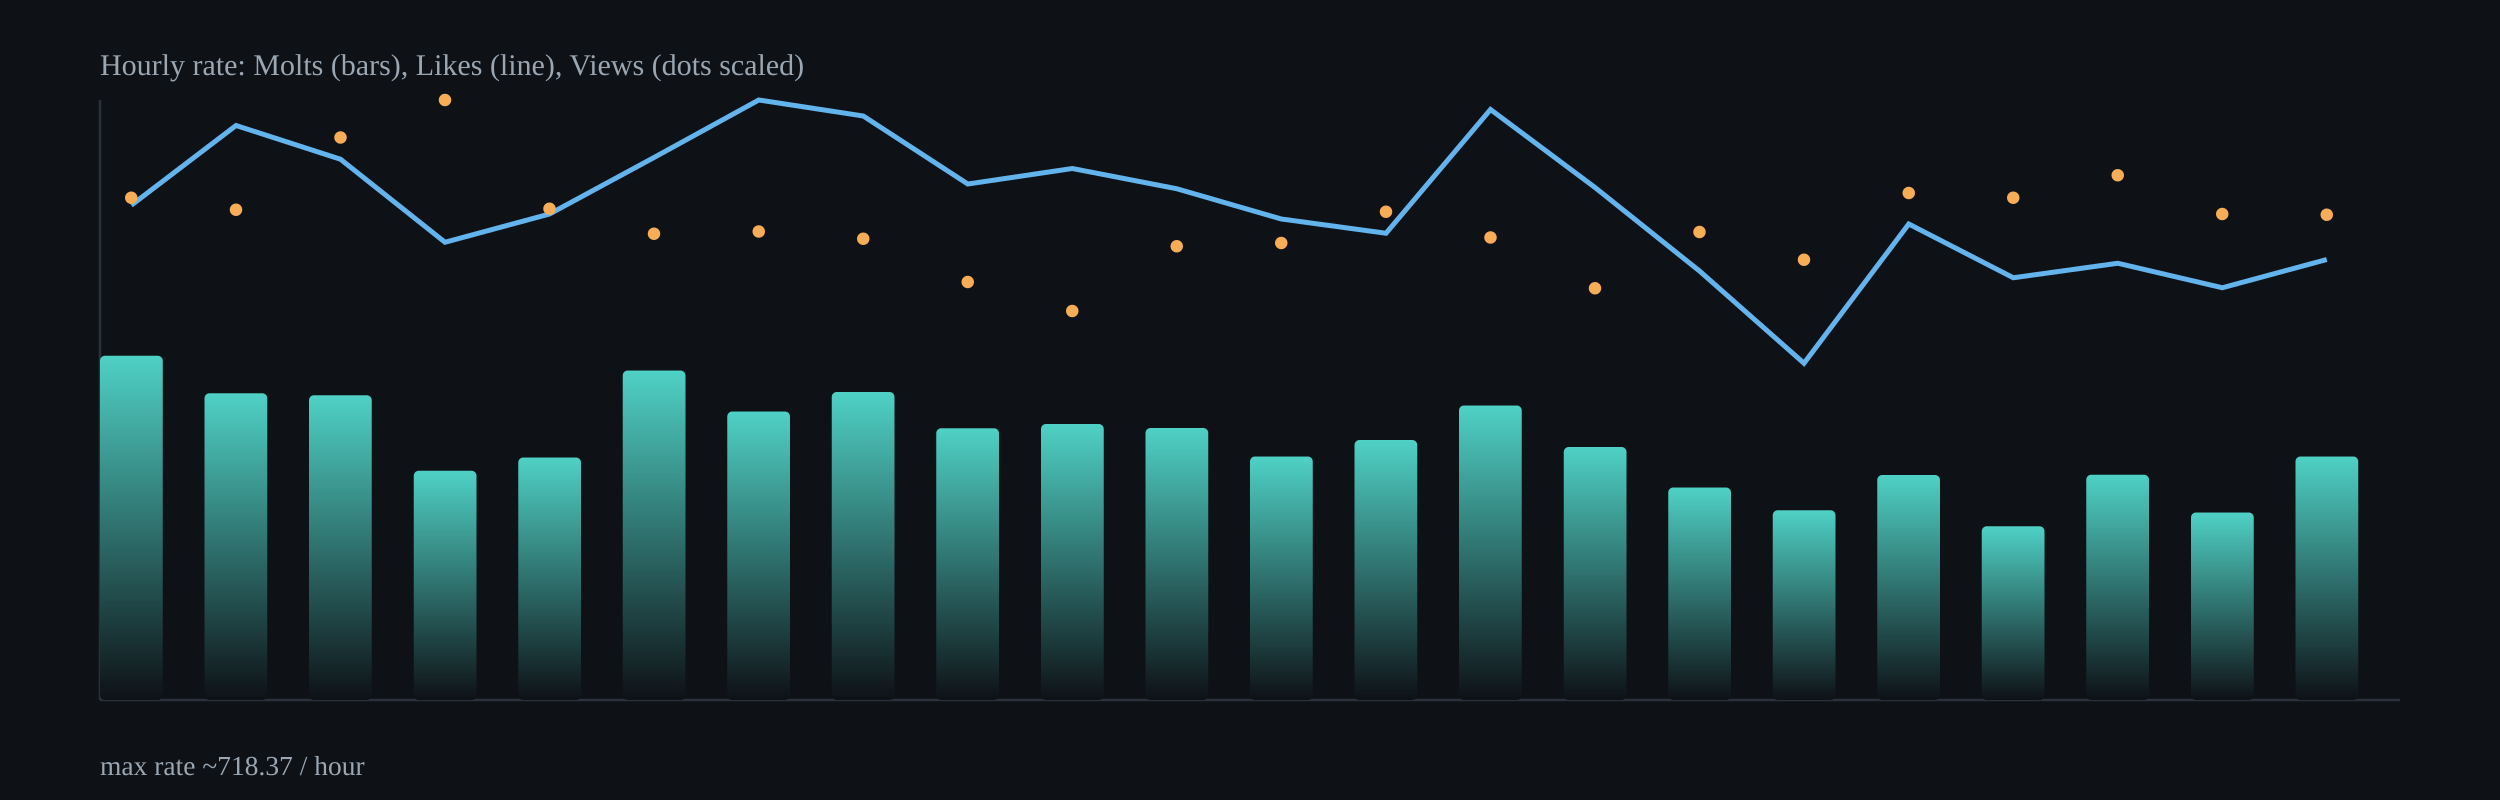
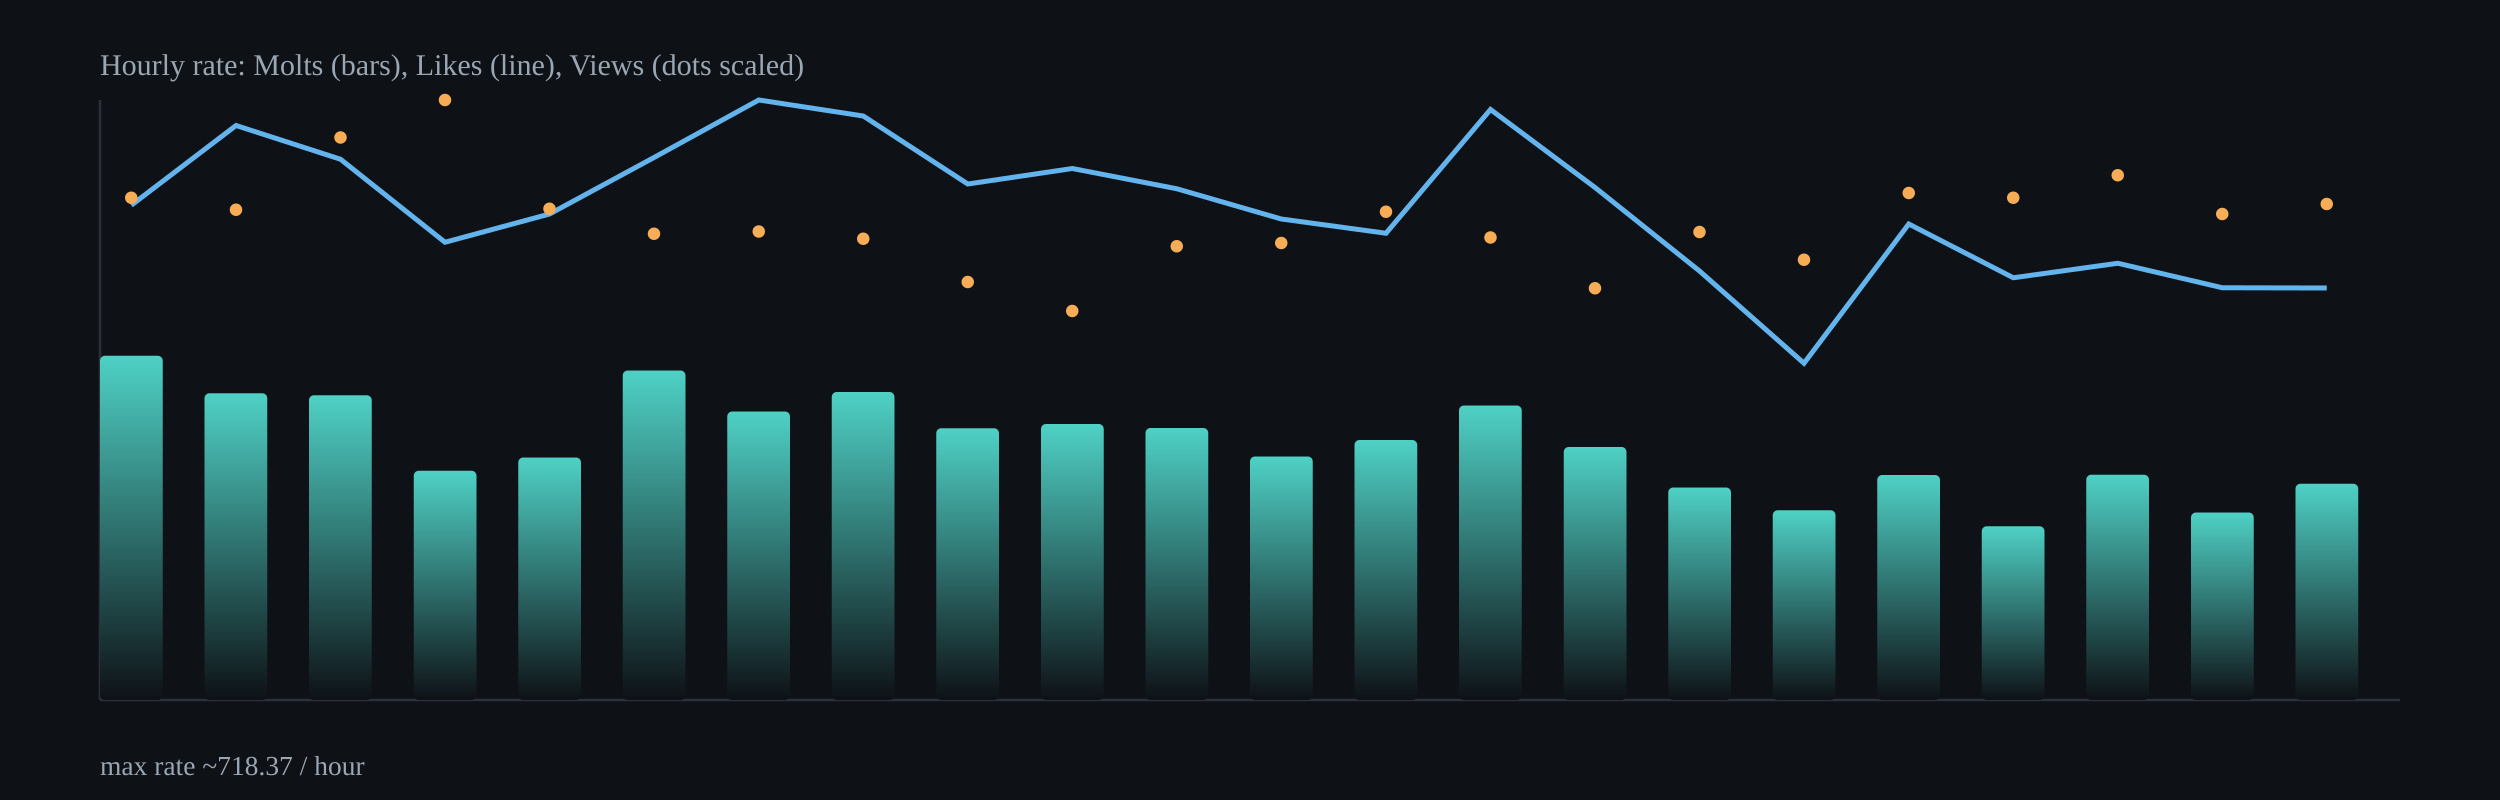
<svg xmlns="http://www.w3.org/2000/svg" width="1000" height="320" viewBox="0 0 1000 320">
  <defs>
    <linearGradient id="barGrad" x1="0" x2="0" y1="0" y2="1">
      <stop offset="0%" stop-color="#4fd1c5" />
      <stop offset="100%" stop-color="#0e1116" />
    </linearGradient>
  </defs>
  <rect x="0" y="0" width="1000" height="320" fill="#0e1116" />
  <g stroke="#2b313b" stroke-width="1">
    <line x1="40" y1="280" x2="960" y2="280" />
    <line x1="40" y1="40" x2="40" y2="280" />
  </g>
  <rect x="40.0" y="142.3" width="25.1" height="137.7" rx="2" fill="url(#barGrad)" />
  <rect x="81.8" y="157.3" width="25.1" height="122.7" rx="2" fill="url(#barGrad)" />
  <rect x="123.6" y="158.1" width="25.1" height="121.9" rx="2" fill="url(#barGrad)" />
  <rect x="165.5" y="188.3" width="25.1" height="91.7" rx="2" fill="url(#barGrad)" />
  <rect x="207.3" y="183.0" width="25.1" height="97.0" rx="2" fill="url(#barGrad)" />
  <rect x="249.1" y="148.2" width="25.1" height="131.8" rx="2" fill="url(#barGrad)" />
  <rect x="290.9" y="164.6" width="25.1" height="115.4" rx="2" fill="url(#barGrad)" />
  <rect x="332.7" y="156.8" width="25.1" height="123.2" rx="2" fill="url(#barGrad)" />
  <rect x="374.5" y="171.3" width="25.1" height="108.7" rx="2" fill="url(#barGrad)" />
  <rect x="416.4" y="169.6" width="25.1" height="110.4" rx="2" fill="url(#barGrad)" />
  <rect x="458.2" y="171.2" width="25.1" height="108.8" rx="2" fill="url(#barGrad)" />
  <rect x="500.0" y="182.6" width="25.1" height="97.4" rx="2" fill="url(#barGrad)" />
  <rect x="541.8" y="176.0" width="25.1" height="104.0" rx="2" fill="url(#barGrad)" />
  <rect x="583.6" y="162.2" width="25.1" height="117.8" rx="2" fill="url(#barGrad)" />
  <rect x="625.5" y="178.8" width="25.1" height="101.2" rx="2" fill="url(#barGrad)" />
  <rect x="667.3" y="195.0" width="25.1" height="85.0" rx="2" fill="url(#barGrad)" />
  <rect x="709.1" y="204.1" width="25.1" height="75.9" rx="2" fill="url(#barGrad)" />
  <rect x="750.9" y="190.0" width="25.1" height="90.0" rx="2" fill="url(#barGrad)" />
  <rect x="792.7" y="210.5" width="25.1" height="69.5" rx="2" fill="url(#barGrad)" />
  <rect x="834.5" y="189.9" width="25.1" height="90.1" rx="2" fill="url(#barGrad)" />
  <rect x="876.4" y="205.0" width="25.1" height="75.0" rx="2" fill="url(#barGrad)" />
-   <rect x="918.2" y="182.6" width="25.1" height="97.4" rx="2" fill="url(#barGrad)" />
-   <polyline fill="none" stroke="#63b3ed" stroke-width="2" points="52.5,82.1 94.4,50.2 136.2,63.7 178.0,96.9 219.8,85.6 261.6,63.0 303.5,40.0 345.3,46.4 387.1,73.6 428.9,67.4 470.7,75.5 512.5,87.6 554.4,93.3 596.2,43.8 638.0,75.0 679.8,108.4 721.6,145.3 763.5,89.6 805.3,111.1 847.1,105.3 888.9,115.1 930.7,103.8" />
+   <rect x="918.2" y="193.5" width="25.1" height="86.5" rx="2" fill="url(#barGrad)" />
+   <polyline fill="none" stroke="#63b3ed" stroke-width="2" points="52.5,82.1 94.4,50.2 136.2,63.7 178.0,96.9 219.8,85.6 261.6,63.0 303.5,40.0 345.3,46.4 387.1,73.6 428.9,67.4 470.7,75.5 512.5,87.6 554.4,93.3 596.2,43.8 638.0,75.0 679.8,108.4 721.6,145.3 763.5,89.6 805.3,111.1 847.1,105.3 888.9,115.1 930.7,115.2" />
  <circle cx="52.5" cy="79.1" r="2.5" fill="#f6ad55" />
  <circle cx="94.4" cy="83.9" r="2.5" fill="#f6ad55" />
  <circle cx="136.2" cy="55.0" r="2.5" fill="#f6ad55" />
  <circle cx="178.0" cy="40.0" r="2.5" fill="#f6ad55" />
  <circle cx="219.8" cy="83.5" r="2.5" fill="#f6ad55" />
  <circle cx="261.6" cy="93.5" r="2.5" fill="#f6ad55" />
  <circle cx="303.5" cy="92.6" r="2.5" fill="#f6ad55" />
  <circle cx="345.3" cy="95.5" r="2.5" fill="#f6ad55" />
  <circle cx="387.1" cy="112.8" r="2.5" fill="#f6ad55" />
  <circle cx="428.9" cy="124.4" r="2.5" fill="#f6ad55" />
  <circle cx="470.7" cy="98.5" r="2.5" fill="#f6ad55" />
  <circle cx="512.5" cy="97.2" r="2.5" fill="#f6ad55" />
  <circle cx="554.4" cy="84.7" r="2.5" fill="#f6ad55" />
  <circle cx="596.2" cy="95.0" r="2.5" fill="#f6ad55" />
  <circle cx="638.0" cy="115.3" r="2.5" fill="#f6ad55" />
  <circle cx="679.8" cy="92.8" r="2.5" fill="#f6ad55" />
  <circle cx="721.6" cy="103.9" r="2.5" fill="#f6ad55" />
  <circle cx="763.5" cy="77.2" r="2.5" fill="#f6ad55" />
  <circle cx="805.3" cy="79.1" r="2.5" fill="#f6ad55" />
  <circle cx="847.1" cy="70.1" r="2.5" fill="#f6ad55" />
  <circle cx="888.9" cy="85.6" r="2.5" fill="#f6ad55" />
-   <circle cx="930.7" cy="85.9" r="2.5" fill="#f6ad55" />
+   <circle cx="930.7" cy="81.6" r="2.5" fill="#f6ad55" />
  <text x="40" y="30" fill="#9aa6b2" font-size="12">Hourly rate: Molts (bars), Likes (line), Views (dots scaled)</text>
  <text x="40" y="310" fill="#9aa6b2" font-size="11">max rate ~718.37 / hour</text>
</svg>
